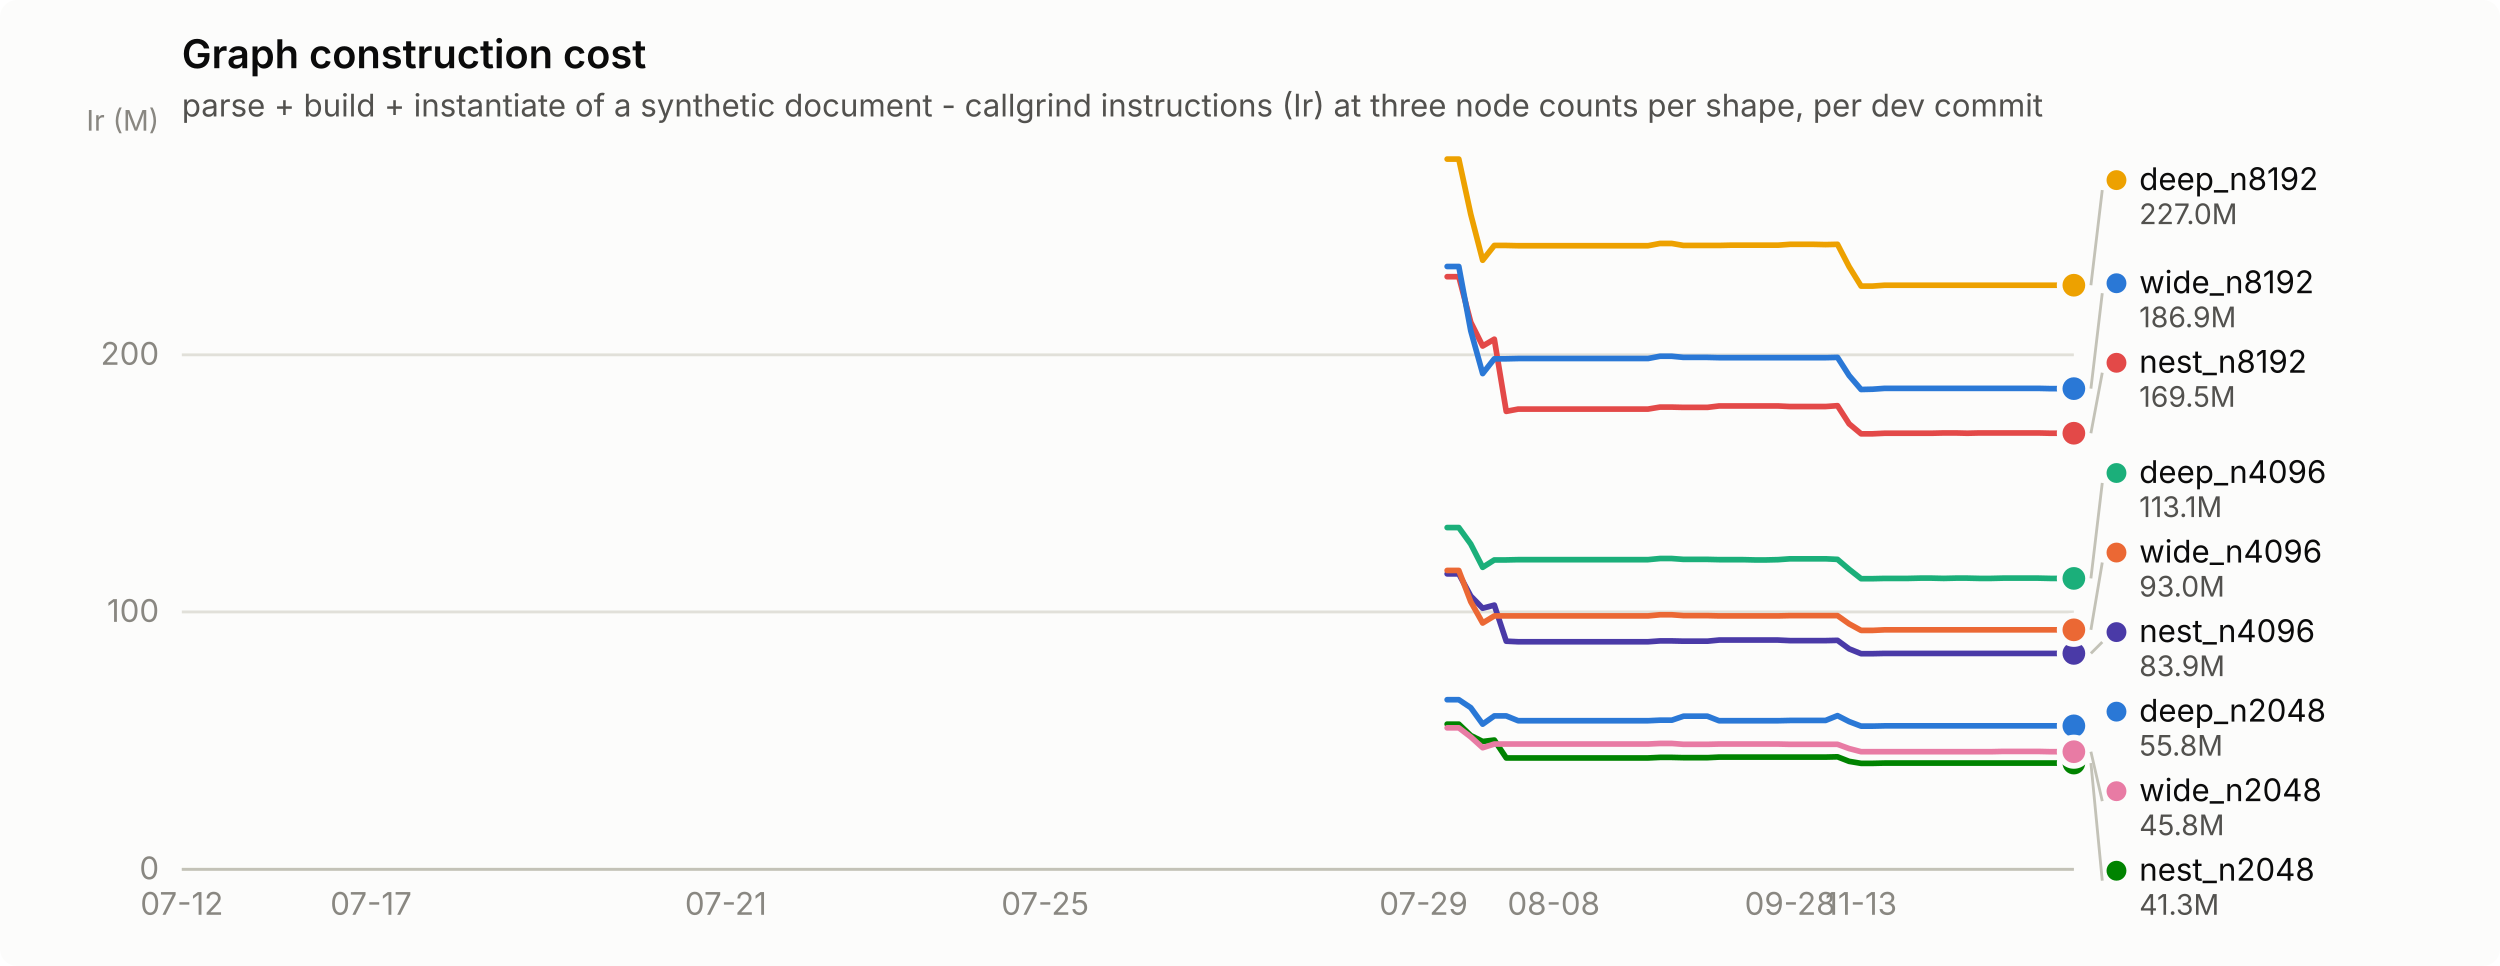
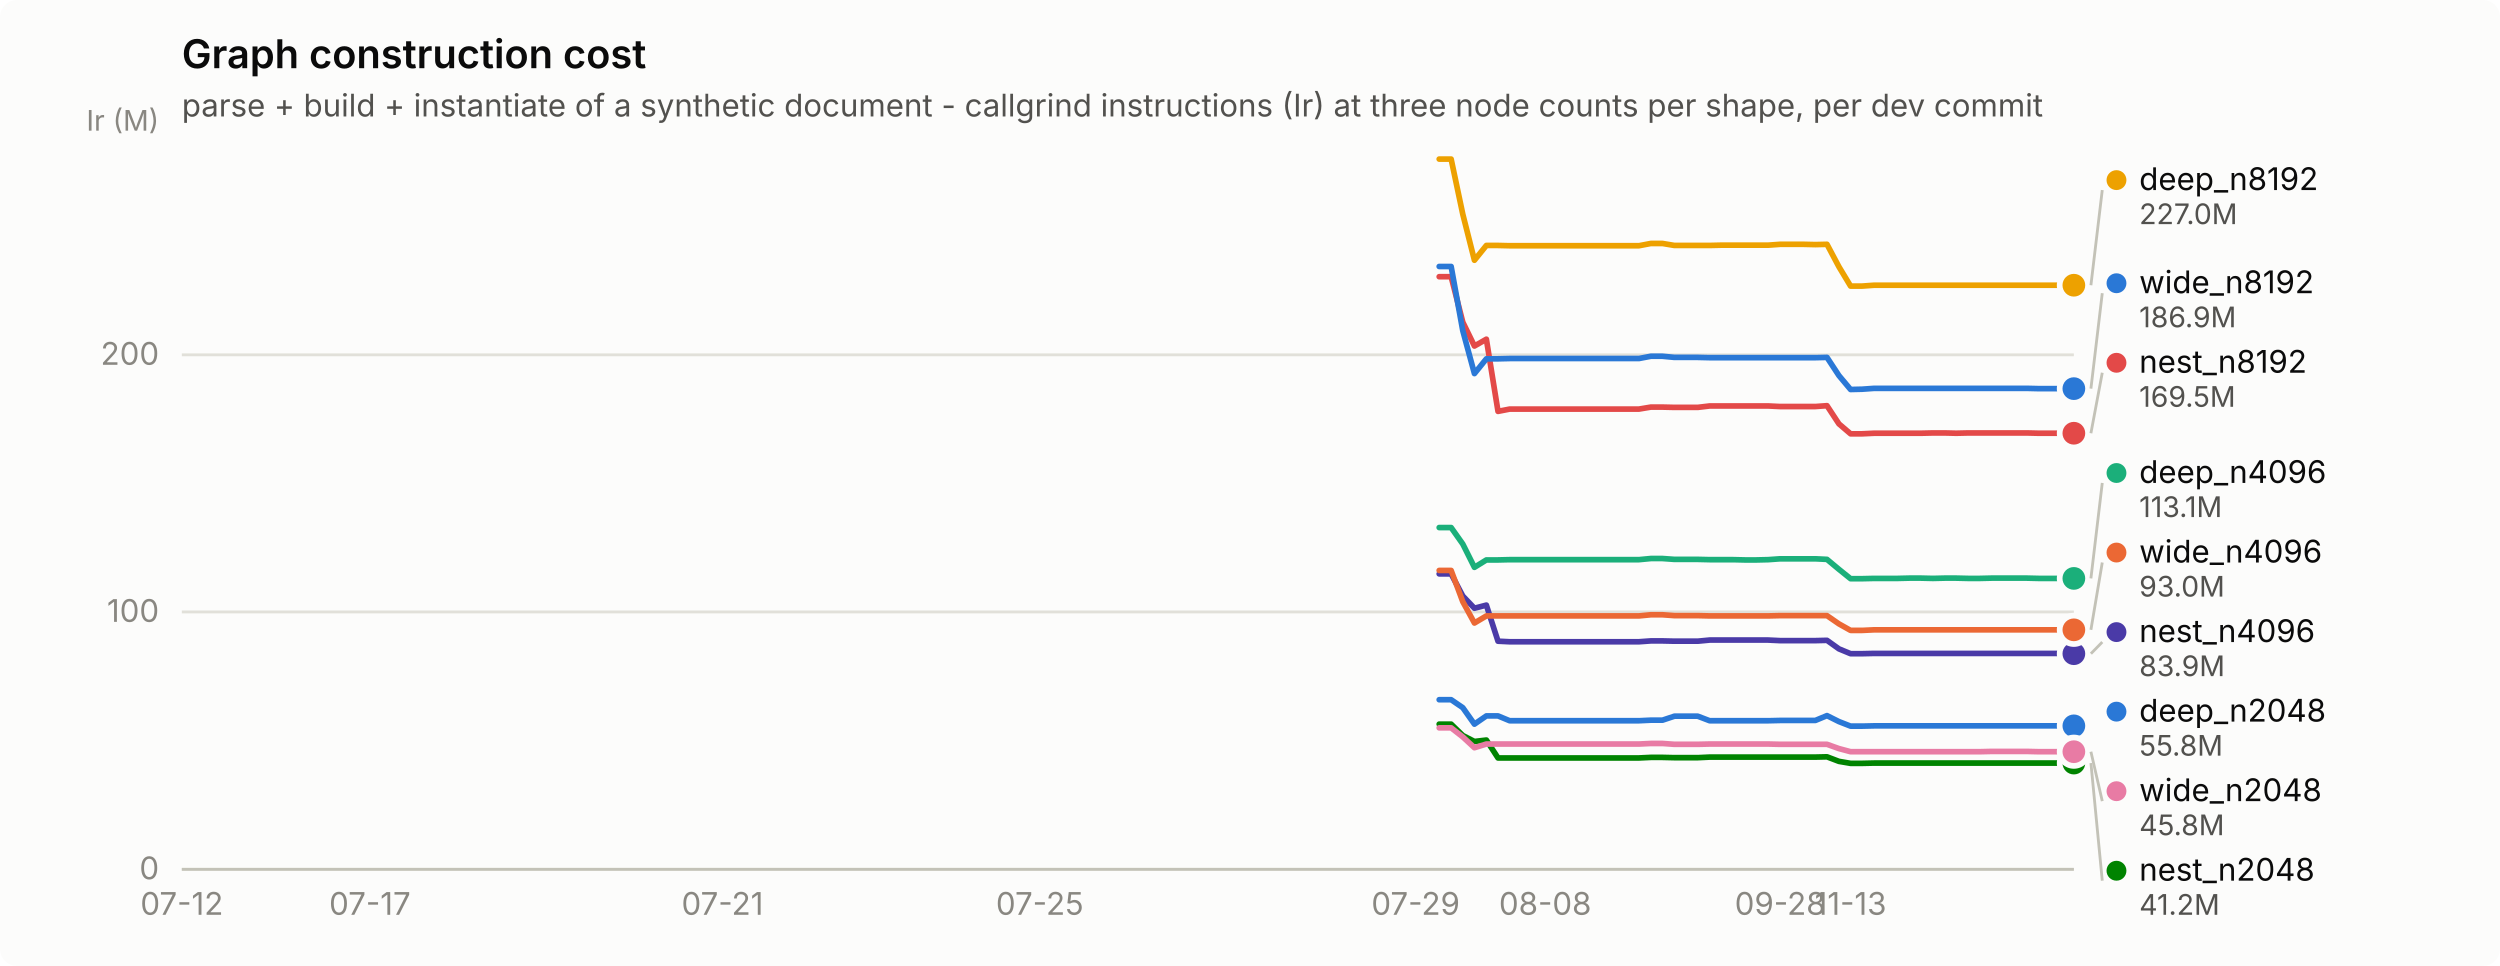
<svg xmlns="http://www.w3.org/2000/svg" width="880" height="340" viewBox="0 0 880 340" role="img" aria-label="Graph construction cost">
  <rect width="880" height="340" rx="6" fill="#fcfcfb" />
  <text x="64" y="24" font-family="system-ui, -apple-system, &quot;Segoe UI&quot;, sans-serif" font-size="14" font-weight="600" fill="#0b0b0b">Graph construction cost</text>
  <text x="64" y="41" font-family="system-ui, -apple-system, &quot;Segoe UI&quot;, sans-serif" font-size="11" fill="#52514e">parse + build + instantiate of a synthetic document - callgrind instructions (Ir) at three node counts per shape, per dev commit</text>
  <line x1="64" y1="306.0" x2="730" y2="306.0" stroke="#e1e0d9" stroke-width="1" />
  <text x="56" y="309.5" text-anchor="end" font-family="system-ui, -apple-system, &quot;Segoe UI&quot;, sans-serif" font-size="11" style="font-variant-numeric: tabular-nums" fill="#898781">0</text>
  <line x1="64" y1="215.4" x2="730" y2="215.4" stroke="#e1e0d9" stroke-width="1" />
  <text x="56" y="218.9" text-anchor="end" font-family="system-ui, -apple-system, &quot;Segoe UI&quot;, sans-serif" font-size="11" style="font-variant-numeric: tabular-nums" fill="#898781">100</text>
  <line x1="64" y1="124.9" x2="730" y2="124.9" stroke="#e1e0d9" stroke-width="1" />
  <text x="56" y="128.4" text-anchor="end" font-family="system-ui, -apple-system, &quot;Segoe UI&quot;, sans-serif" font-size="11" style="font-variant-numeric: tabular-nums" fill="#898781">200</text>
  <text x="56" y="46" text-anchor="end" font-family="system-ui, -apple-system, &quot;Segoe UI&quot;, sans-serif" font-size="10" fill="#898781">Ir (M)</text>
  <line x1="64" y1="306" x2="730" y2="306" stroke="#c3c2b7" stroke-width="1" />
  <text x="64.0" y="322" text-anchor="middle" font-family="system-ui, -apple-system, &quot;Segoe UI&quot;, sans-serif" font-size="11" style="font-variant-numeric: tabular-nums" fill="#898781">07-12</text>
-   <text x="130.6" y="322" text-anchor="middle" font-family="system-ui, -apple-system, &quot;Segoe UI&quot;, sans-serif" font-size="11" style="font-variant-numeric: tabular-nums" fill="#898781">07-17</text>
-   <text x="255.5" y="322" text-anchor="middle" font-family="system-ui, -apple-system, &quot;Segoe UI&quot;, sans-serif" font-size="11" style="font-variant-numeric: tabular-nums" fill="#898781">07-21</text>
-   <text x="367.9" y="322" text-anchor="middle" font-family="system-ui, -apple-system, &quot;Segoe UI&quot;, sans-serif" font-size="11" style="font-variant-numeric: tabular-nums" fill="#898781">07-25</text>
-   <text x="501.1" y="322" text-anchor="middle" font-family="system-ui, -apple-system, &quot;Segoe UI&quot;, sans-serif" font-size="11" style="font-variant-numeric: tabular-nums" fill="#898781">07-29</text>
-   <text x="546.9" y="322" text-anchor="middle" font-family="system-ui, -apple-system, &quot;Segoe UI&quot;, sans-serif" font-size="11" style="font-variant-numeric: tabular-nums" fill="#898781">08-08</text>
-   <text x="630.1" y="322" text-anchor="middle" font-family="system-ui, -apple-system, &quot;Segoe UI&quot;, sans-serif" font-size="11" style="font-variant-numeric: tabular-nums" fill="#898781">09-28</text>
-   <text x="655.1" y="322" text-anchor="middle" font-family="system-ui, -apple-system, &quot;Segoe UI&quot;, sans-serif" font-size="11" style="font-variant-numeric: tabular-nums" fill="#898781">11-13</text>
-   <path d="M509.4,246.3 L513.5,246.3 L517.7,249.1 L521.9,254.9 L526.0,252.0 L530.2,252.0 L534.4,253.7 L538.5,253.7 L542.7,253.7 L546.9,253.7 L551.0,253.7 L555.2,253.7 L559.3,253.7 L563.5,253.7 L567.7,253.7 L571.8,253.7 L576.0,253.7 L580.1,253.7 L584.3,253.5 L588.5,253.5 L592.6,252.1 L596.8,252.1 L601.0,252.1 L605.1,253.7 L609.3,253.7 L613.5,253.7 L617.6,253.7 L621.8,253.7 L625.9,253.7 L630.1,253.6 L634.3,253.6 L638.4,253.6 L642.6,253.6 L646.8,251.9 L650.9,254.0 L655.1,255.6 L659.2,255.6 L663.4,255.5 L667.6,255.5 L671.7,255.5 L675.9,255.5 L680.0,255.5 L684.2,255.5 L688.4,255.5 L692.5,255.5 L696.7,255.5 L700.9,255.5 L705.0,255.5 L709.2,255.5 L713.4,255.5 L717.5,255.5 L721.7,255.5 L725.8,255.5 L730.0,255.5" fill="none" stroke="#2a78d6" stroke-width="2" stroke-linejoin="round" stroke-linecap="round" />
+   <text x="130.2" y="322" text-anchor="middle" font-family="system-ui, -apple-system, &quot;Segoe UI&quot;, sans-serif" font-size="11" style="font-variant-numeric: tabular-nums" fill="#898781">07-17</text>
+   <text x="254.3" y="322" text-anchor="middle" font-family="system-ui, -apple-system, &quot;Segoe UI&quot;, sans-serif" font-size="11" style="font-variant-numeric: tabular-nums" fill="#898781">07-21</text>
+   <text x="366.0" y="322" text-anchor="middle" font-family="system-ui, -apple-system, &quot;Segoe UI&quot;, sans-serif" font-size="11" style="font-variant-numeric: tabular-nums" fill="#898781">07-25</text>
+   <text x="498.3" y="322" text-anchor="middle" font-family="system-ui, -apple-system, &quot;Segoe UI&quot;, sans-serif" font-size="11" style="font-variant-numeric: tabular-nums" fill="#898781">07-29</text>
+   <text x="543.9" y="322" text-anchor="middle" font-family="system-ui, -apple-system, &quot;Segoe UI&quot;, sans-serif" font-size="11" style="font-variant-numeric: tabular-nums" fill="#898781">08-08</text>
+   <text x="626.6" y="322" text-anchor="middle" font-family="system-ui, -apple-system, &quot;Segoe UI&quot;, sans-serif" font-size="11" style="font-variant-numeric: tabular-nums" fill="#898781">09-28</text>
+   <text x="651.4" y="322" text-anchor="middle" font-family="system-ui, -apple-system, &quot;Segoe UI&quot;, sans-serif" font-size="11" style="font-variant-numeric: tabular-nums" fill="#898781">11-13</text>
+   <path d="M506.6,246.3 L510.8,246.3 L514.9,249.1 L519.0,254.9 L523.2,252.0 L527.3,252.0 L531.4,253.7 L535.6,253.7 L539.7,253.7 L543.9,253.7 L548.0,253.7 L552.1,253.7 L556.3,253.7 L560.4,253.7 L564.5,253.7 L568.7,253.7 L572.8,253.7 L576.9,253.7 L581.1,253.5 L585.2,253.5 L589.4,252.1 L593.5,252.1 L597.6,252.1 L601.8,253.7 L605.9,253.7 L610.0,253.7 L614.2,253.7 L618.3,253.7 L622.4,253.7 L626.6,253.6 L630.7,253.6 L634.9,253.6 L639.0,253.6 L643.1,251.9 L647.3,254.0 L651.4,255.6 L655.5,255.6 L659.7,255.5 L663.8,255.5 L668.0,255.5 L672.1,255.5 L676.2,255.5 L680.4,255.5 L684.5,255.5 L688.6,255.5 L692.8,255.5 L696.9,255.5 L701.0,255.5 L705.2,255.5 L709.3,255.5 L713.5,255.5 L717.6,255.5 L721.7,255.5 L725.9,255.5 L730.0,255.5" fill="none" stroke="#2a78d6" stroke-width="2" stroke-linejoin="round" stroke-linecap="round" />
  <circle cx="730.0" cy="255.5" r="6" fill="#fcfcfb" />
  <circle cx="730.0" cy="255.5" r="4" fill="#2a78d6" />
-   <path d="M509.4,185.7 L513.5,185.7 L517.7,191.5 L521.9,199.7 L526.0,197.1 L530.2,197.1 L534.4,197.0 L538.5,197.0 L542.7,197.0 L546.9,197.0 L551.0,197.0 L555.2,197.0 L559.3,197.0 L563.5,197.0 L567.7,197.0 L571.8,197.0 L576.0,197.0 L580.1,197.0 L584.3,196.6 L588.5,196.6 L592.6,196.9 L596.8,196.9 L601.0,196.9 L605.1,197.0 L609.3,197.0 L613.5,197.0 L617.6,197.1 L621.8,197.1 L625.9,197.0 L630.1,196.7 L634.3,196.7 L638.4,196.7 L642.6,196.7 L646.8,196.9 L650.9,200.4 L655.1,203.7 L659.2,203.7 L663.4,203.6 L667.6,203.6 L671.7,203.6 L675.9,203.5 L680.0,203.5 L684.2,203.6 L688.4,203.5 L692.5,203.5 L696.7,203.6 L700.9,203.6 L705.0,203.5 L709.2,203.5 L713.4,203.5 L717.5,203.5 L721.7,203.6 L725.8,203.6 L730.0,203.6" fill="none" stroke="#1baf7a" stroke-width="2" stroke-linejoin="round" stroke-linecap="round" />
+   <path d="M506.6,185.7 L510.8,185.7 L514.9,191.5 L519.0,199.7 L523.2,197.1 L527.3,197.1 L531.4,197.0 L535.6,197.0 L539.7,197.0 L543.9,197.0 L548.0,197.0 L552.1,197.0 L556.3,197.0 L560.4,197.0 L564.5,197.0 L568.7,197.0 L572.8,197.0 L576.9,197.0 L581.1,196.6 L585.2,196.6 L589.4,196.9 L593.5,196.9 L597.6,196.9 L601.8,197.0 L605.9,197.0 L610.0,197.0 L614.2,197.1 L618.3,197.1 L622.4,197.0 L626.6,196.7 L630.7,196.7 L634.9,196.7 L639.0,196.7 L643.1,196.9 L647.3,200.4 L651.4,203.7 L655.5,203.7 L659.7,203.6 L663.8,203.6 L668.0,203.6 L672.1,203.5 L676.2,203.5 L680.4,203.6 L684.5,203.5 L688.6,203.5 L692.8,203.6 L696.9,203.6 L701.0,203.5 L705.2,203.5 L709.3,203.5 L713.5,203.5 L717.6,203.6 L721.7,203.6 L725.9,203.6 L730.0,203.6" fill="none" stroke="#1baf7a" stroke-width="2" stroke-linejoin="round" stroke-linecap="round" />
  <circle cx="730.0" cy="203.6" r="6" fill="#fcfcfb" />
  <circle cx="730.0" cy="203.6" r="4" fill="#1baf7a" />
-   <path d="M509.4,56.0 L513.5,56.0 L517.7,75.4 L521.9,91.6 L526.0,86.4 L530.2,86.4 L534.4,86.5 L538.5,86.5 L542.7,86.5 L546.9,86.5 L551.0,86.5 L555.2,86.5 L559.3,86.5 L563.5,86.5 L567.7,86.5 L571.8,86.5 L576.0,86.5 L580.1,86.5 L584.3,85.7 L588.5,85.7 L592.6,86.4 L596.8,86.4 L601.0,86.4 L605.1,86.4 L609.3,86.3 L613.5,86.3 L617.6,86.3 L621.8,86.3 L625.9,86.3 L630.1,86.0 L634.3,86.0 L638.4,86.0 L642.6,86.1 L646.8,86.0 L650.9,93.9 L655.1,100.7 L659.2,100.7 L663.4,100.4 L667.6,100.4 L671.7,100.4 L675.9,100.4 L680.0,100.4 L684.2,100.4 L688.4,100.4 L692.5,100.4 L696.7,100.4 L700.9,100.4 L705.0,100.4 L709.2,100.4 L713.4,100.4 L717.5,100.4 L721.7,100.4 L725.8,100.4 L730.0,100.4" fill="none" stroke="#eda100" stroke-width="2" stroke-linejoin="round" stroke-linecap="round" />
+   <path d="M506.6,56.0 L510.8,56.0 L514.9,75.4 L519.0,91.6 L523.2,86.4 L527.3,86.4 L531.4,86.5 L535.6,86.5 L539.7,86.5 L543.9,86.5 L548.0,86.5 L552.1,86.5 L556.3,86.5 L560.4,86.5 L564.5,86.5 L568.7,86.5 L572.8,86.5 L576.9,86.5 L581.1,85.7 L585.2,85.7 L589.4,86.4 L593.5,86.4 L597.6,86.4 L601.8,86.4 L605.9,86.3 L610.0,86.3 L614.2,86.3 L618.3,86.3 L622.4,86.3 L626.6,86.0 L630.7,86.0 L634.9,86.0 L639.0,86.1 L643.1,86.0 L647.3,93.9 L651.4,100.7 L655.5,100.7 L659.7,100.4 L663.8,100.4 L668.0,100.4 L672.1,100.4 L676.2,100.4 L680.4,100.4 L684.5,100.4 L688.6,100.4 L692.8,100.4 L696.9,100.4 L701.0,100.4 L705.2,100.4 L709.3,100.4 L713.5,100.4 L717.6,100.4 L721.7,100.4 L725.9,100.4 L730.0,100.4" fill="none" stroke="#eda100" stroke-width="2" stroke-linejoin="round" stroke-linecap="round" />
  <circle cx="730.0" cy="100.4" r="6" fill="#fcfcfb" />
  <circle cx="730.0" cy="100.4" r="4" fill="#eda100" />
-   <path d="M509.4,254.9 L513.5,254.9 L517.7,258.9 L521.9,261.0 L526.0,260.5 L530.2,266.8 L534.4,266.8 L538.5,266.8 L542.7,266.8 L546.9,266.8 L551.0,266.8 L555.2,266.8 L559.3,266.8 L563.5,266.8 L567.7,266.8 L571.8,266.8 L576.0,266.8 L580.1,266.8 L584.3,266.6 L588.5,266.6 L592.6,266.7 L596.8,266.7 L601.0,266.7 L605.1,266.5 L609.3,266.5 L613.5,266.5 L617.6,266.5 L621.8,266.5 L625.9,266.5 L630.1,266.5 L634.3,266.5 L638.4,266.5 L642.6,266.5 L646.8,266.4 L650.9,268.0 L655.1,268.7 L659.2,268.7 L663.4,268.6 L667.6,268.6 L671.7,268.6 L675.9,268.6 L680.0,268.6 L684.2,268.6 L688.4,268.6 L692.5,268.6 L696.7,268.6 L700.9,268.6 L705.0,268.6 L709.2,268.6 L713.4,268.6 L717.5,268.6 L721.7,268.6 L725.8,268.6 L730.0,268.6" fill="none" stroke="#008300" stroke-width="2" stroke-linejoin="round" stroke-linecap="round" />
+   <path d="M506.6,254.9 L510.8,254.9 L514.9,258.9 L519.0,261.0 L523.2,260.5 L527.3,266.8 L531.4,266.8 L535.6,266.8 L539.7,266.8 L543.9,266.8 L548.0,266.8 L552.1,266.8 L556.3,266.8 L560.4,266.8 L564.5,266.8 L568.7,266.8 L572.8,266.8 L576.9,266.8 L581.1,266.6 L585.2,266.6 L589.4,266.7 L593.5,266.7 L597.6,266.7 L601.8,266.5 L605.9,266.5 L610.0,266.5 L614.2,266.5 L618.3,266.5 L622.4,266.5 L626.6,266.5 L630.7,266.5 L634.9,266.5 L639.0,266.5 L643.1,266.4 L647.3,268.0 L651.4,268.7 L655.5,268.7 L659.7,268.6 L663.8,268.6 L668.0,268.6 L672.1,268.6 L676.2,268.6 L680.4,268.6 L684.5,268.6 L688.6,268.6 L692.8,268.6 L696.9,268.6 L701.0,268.6 L705.2,268.6 L709.3,268.6 L713.5,268.6 L717.6,268.6 L721.7,268.6 L725.9,268.6 L730.0,268.6" fill="none" stroke="#008300" stroke-width="2" stroke-linejoin="round" stroke-linecap="round" />
  <circle cx="730.0" cy="268.6" r="6" fill="#fcfcfb" />
  <circle cx="730.0" cy="268.6" r="4" fill="#008300" />
-   <path d="M509.4,202.0 L513.5,202.0 L517.7,209.8 L521.9,214.1 L526.0,213.0 L530.2,225.7 L534.4,225.9 L538.5,225.9 L542.7,225.9 L546.9,225.9 L551.0,225.9 L555.2,225.9 L559.3,225.9 L563.5,225.9 L567.7,225.9 L571.8,225.9 L576.0,225.9 L580.1,225.9 L584.3,225.6 L588.5,225.6 L592.6,225.7 L596.8,225.7 L601.0,225.7 L605.1,225.3 L609.3,225.3 L613.5,225.3 L617.6,225.3 L621.8,225.3 L625.9,225.3 L630.1,225.5 L634.3,225.5 L638.4,225.5 L642.6,225.5 L646.8,225.4 L650.9,228.4 L655.1,230.1 L659.2,230.1 L663.4,230.0 L667.6,230.0 L671.7,230.0 L675.9,230.0 L680.0,230.0 L684.2,230.0 L688.4,230.0 L692.5,230.0 L696.7,230.0 L700.9,230.0 L705.0,230.0 L709.2,230.0 L713.4,230.0 L717.5,230.0 L721.7,230.0 L725.8,230.0 L730.0,230.0" fill="none" stroke="#4a3aa7" stroke-width="2" stroke-linejoin="round" stroke-linecap="round" />
-   <circle cx="730.0" cy="230.0" r="6" fill="#fcfcfb" />
-   <circle cx="730.0" cy="230.0" r="4" fill="#4a3aa7" />
-   <path d="M509.4,97.4 L513.5,97.4 L517.7,113.4 L521.9,121.8 L526.0,119.4 L530.2,144.8 L534.4,144.0 L538.5,144.0 L542.7,144.0 L546.9,144.0 L551.0,144.0 L555.2,144.0 L559.3,144.0 L563.5,144.0 L567.7,144.0 L571.8,144.0 L576.0,144.0 L580.1,144.0 L584.3,143.3 L588.5,143.3 L592.6,143.4 L596.8,143.4 L601.0,143.4 L605.1,142.9 L609.3,142.9 L613.5,142.9 L617.6,142.9 L621.8,142.9 L625.9,142.9 L630.1,143.1 L634.3,143.1 L638.4,143.1 L642.6,143.1 L646.8,142.8 L650.9,149.2 L655.1,152.7 L659.2,152.7 L663.4,152.5 L667.6,152.5 L671.7,152.5 L675.9,152.5 L680.0,152.5 L684.2,152.4 L688.4,152.4 L692.5,152.5 L696.7,152.4 L700.9,152.4 L705.0,152.4 L709.2,152.4 L713.4,152.4 L717.5,152.4 L721.7,152.5 L725.8,152.5 L730.0,152.5" fill="none" stroke="#e34948" stroke-width="2" stroke-linejoin="round" stroke-linecap="round" />
+   <path d="M506.6,202.0 L510.8,202.0 L514.9,209.8 L519.0,214.1 L523.2,213.0 L527.3,225.7 L531.4,225.9 L535.6,225.9 L539.7,225.9 L543.9,225.9 L548.0,225.9 L552.1,225.9 L556.3,225.9 L560.4,225.9 L564.5,225.9 L568.7,225.9 L572.8,225.9 L576.9,225.9 L581.1,225.6 L585.2,225.6 L589.4,225.7 L593.5,225.7 L597.6,225.7 L601.8,225.3 L605.9,225.3 L610.0,225.3 L614.2,225.3 L618.3,225.3 L622.4,225.3 L626.6,225.5 L630.7,225.5 L634.9,225.5 L639.0,225.5 L643.1,225.4 L647.3,228.4 L651.4,230.1 L655.5,230.1 L659.7,230.0 L663.8,230.0 L668.0,230.0 L672.1,230.0 L676.2,230.0 L680.4,230.0 L684.5,230.0 L688.6,230.0 L692.8,230.0 L696.9,230.0 L701.0,230.0 L705.2,230.0 L709.3,230.0 L713.5,230.0 L717.6,230.0 L721.7,230.0 L725.9,230.0 L730.0,230.1" fill="none" stroke="#4a3aa7" stroke-width="2" stroke-linejoin="round" stroke-linecap="round" />
+   <circle cx="730.0" cy="230.1" r="6" fill="#fcfcfb" />
+   <circle cx="730.0" cy="230.1" r="4" fill="#4a3aa7" />
+   <path d="M506.6,97.4 L510.8,97.4 L514.9,113.4 L519.0,121.8 L523.2,119.4 L527.3,144.8 L531.4,144.0 L535.6,144.0 L539.7,144.0 L543.9,144.0 L548.0,144.0 L552.1,144.0 L556.3,144.0 L560.4,144.0 L564.5,144.0 L568.7,144.0 L572.8,144.0 L576.9,144.0 L581.1,143.3 L585.2,143.3 L589.4,143.4 L593.5,143.4 L597.6,143.4 L601.8,142.9 L605.9,142.9 L610.0,142.9 L614.2,142.9 L618.3,142.9 L622.4,142.9 L626.6,143.1 L630.7,143.1 L634.9,143.1 L639.0,143.1 L643.1,142.8 L647.3,149.2 L651.4,152.7 L655.5,152.7 L659.7,152.5 L663.8,152.5 L668.0,152.5 L672.1,152.5 L676.2,152.5 L680.4,152.4 L684.5,152.4 L688.6,152.5 L692.8,152.4 L696.9,152.4 L701.0,152.4 L705.2,152.4 L709.3,152.4 L713.5,152.4 L717.6,152.5 L721.7,152.5 L725.9,152.5 L730.0,152.5" fill="none" stroke="#e34948" stroke-width="2" stroke-linejoin="round" stroke-linecap="round" />
  <circle cx="730.0" cy="152.5" r="6" fill="#fcfcfb" />
  <circle cx="730.0" cy="152.5" r="4" fill="#e34948" />
-   <path d="M509.4,256.2 L513.5,256.2 L517.7,259.4 L521.9,263.2 L526.0,261.9 L530.2,261.9 L534.4,261.9 L538.5,261.9 L542.7,261.9 L546.9,261.9 L551.0,261.9 L555.2,261.9 L559.3,261.9 L563.5,261.9 L567.7,261.9 L571.8,261.9 L576.0,261.9 L580.1,261.9 L584.3,261.7 L588.5,261.7 L592.6,262.0 L596.8,262.0 L601.0,262.0 L605.1,261.9 L609.3,261.9 L613.5,261.9 L617.6,261.9 L621.8,261.9 L625.9,261.9 L630.1,262.0 L634.3,262.0 L638.4,262.0 L642.6,262.0 L646.8,262.0 L650.9,263.5 L655.1,264.6 L659.2,264.6 L663.4,264.6 L667.6,264.6 L671.7,264.6 L675.9,264.6 L680.0,264.6 L684.2,264.6 L688.4,264.6 L692.5,264.6 L696.7,264.6 L700.9,264.6 L705.0,264.5 L709.2,264.5 L713.4,264.5 L717.5,264.5 L721.7,264.6 L725.8,264.6 L730.0,264.6" fill="none" stroke="#e87ba4" stroke-width="2" stroke-linejoin="round" stroke-linecap="round" />
+   <path d="M506.6,256.2 L510.8,256.2 L514.9,259.4 L519.0,263.2 L523.2,261.9 L527.3,261.9 L531.4,261.9 L535.6,261.9 L539.7,261.9 L543.9,261.9 L548.0,261.9 L552.1,261.9 L556.3,261.9 L560.4,261.9 L564.5,261.9 L568.7,261.9 L572.8,261.9 L576.9,261.9 L581.1,261.7 L585.2,261.7 L589.4,262.0 L593.5,262.0 L597.6,262.0 L601.8,261.9 L605.9,261.9 L610.0,261.9 L614.2,261.9 L618.3,261.9 L622.4,261.9 L626.6,262.0 L630.7,262.0 L634.9,262.0 L639.0,262.0 L643.1,262.0 L647.3,263.5 L651.4,264.6 L655.5,264.6 L659.7,264.6 L663.8,264.6 L668.0,264.6 L672.1,264.6 L676.2,264.6 L680.4,264.6 L684.5,264.6 L688.6,264.6 L692.8,264.6 L696.9,264.6 L701.0,264.5 L705.2,264.5 L709.3,264.5 L713.5,264.5 L717.6,264.6 L721.7,264.6 L725.9,264.6 L730.0,264.6" fill="none" stroke="#e87ba4" stroke-width="2" stroke-linejoin="round" stroke-linecap="round" />
  <circle cx="730.0" cy="264.6" r="6" fill="#fcfcfb" />
  <circle cx="730.0" cy="264.6" r="4" fill="#e87ba4" />
-   <path d="M509.4,200.8 L513.5,200.8 L517.7,211.8 L521.9,219.3 L526.0,216.8 L530.2,216.8 L534.4,216.8 L538.5,216.8 L542.7,216.8 L546.9,216.8 L551.0,216.8 L555.2,216.8 L559.3,216.8 L563.5,216.8 L567.7,216.8 L571.8,216.8 L576.0,216.8 L580.1,216.8 L584.3,216.4 L588.5,216.4 L592.6,216.7 L596.8,216.7 L601.0,216.7 L605.1,216.8 L609.3,216.8 L613.5,216.8 L617.6,216.8 L621.8,216.8 L625.9,216.8 L630.1,216.7 L634.3,216.7 L638.4,216.7 L642.6,216.7 L646.8,216.7 L650.9,219.6 L655.1,221.9 L659.2,221.9 L663.4,221.7 L667.6,221.7 L671.7,221.7 L675.9,221.7 L680.0,221.7 L684.2,221.7 L688.4,221.7 L692.5,221.7 L696.7,221.7 L700.9,221.7 L705.0,221.7 L709.2,221.7 L713.4,221.7 L717.5,221.7 L721.7,221.7 L725.8,221.7 L730.0,221.7" fill="none" stroke="#eb6834" stroke-width="2" stroke-linejoin="round" stroke-linecap="round" />
+   <path d="M506.6,200.8 L510.8,200.8 L514.9,211.8 L519.0,219.3 L523.2,216.8 L527.3,216.8 L531.4,216.8 L535.6,216.8 L539.7,216.8 L543.9,216.8 L548.0,216.8 L552.1,216.8 L556.3,216.8 L560.4,216.8 L564.5,216.8 L568.7,216.8 L572.8,216.8 L576.9,216.8 L581.1,216.4 L585.2,216.4 L589.4,216.7 L593.5,216.7 L597.6,216.7 L601.8,216.8 L605.9,216.8 L610.0,216.8 L614.2,216.8 L618.3,216.8 L622.4,216.8 L626.6,216.7 L630.7,216.7 L634.9,216.7 L639.0,216.7 L643.1,216.7 L647.3,219.6 L651.4,221.9 L655.5,221.9 L659.7,221.7 L663.8,221.7 L668.0,221.7 L672.1,221.7 L676.2,221.7 L680.4,221.7 L684.5,221.7 L688.6,221.7 L692.8,221.7 L696.9,221.7 L701.0,221.7 L705.2,221.7 L709.3,221.7 L713.5,221.7 L717.6,221.7 L721.7,221.7 L725.9,221.7 L730.0,221.7" fill="none" stroke="#eb6834" stroke-width="2" stroke-linejoin="round" stroke-linecap="round" />
  <circle cx="730.0" cy="221.7" r="6" fill="#fcfcfb" />
  <circle cx="730.0" cy="221.7" r="4" fill="#eb6834" />
-   <path d="M509.4,93.8 L513.5,93.8 L517.7,116.4 L521.9,131.5 L526.0,126.3 L530.2,126.3 L534.4,126.2 L538.5,126.2 L542.7,126.2 L546.9,126.2 L551.0,126.2 L555.2,126.2 L559.3,126.2 L563.5,126.2 L567.7,126.2 L571.8,126.2 L576.0,126.2 L580.1,126.2 L584.3,125.4 L588.5,125.4 L592.6,125.8 L596.8,125.8 L601.0,125.8 L605.1,125.9 L609.3,125.9 L613.5,125.9 L617.6,125.9 L621.8,125.9 L625.9,125.9 L630.1,125.9 L634.3,125.9 L638.4,125.9 L642.6,125.9 L646.8,125.8 L650.9,132.2 L655.1,137.1 L659.2,137.0 L663.4,136.7 L667.6,136.7 L671.7,136.7 L675.9,136.7 L680.0,136.7 L684.2,136.7 L688.4,136.7 L692.5,136.7 L696.7,136.7 L700.9,136.7 L705.0,136.7 L709.2,136.7 L713.4,136.7 L717.5,136.7 L721.7,136.8 L725.8,136.8 L730.0,136.8" fill="none" stroke="#2a78d6" stroke-width="2" stroke-linejoin="round" stroke-linecap="round" />
+   <path d="M506.6,93.8 L510.8,93.8 L514.9,116.4 L519.0,131.5 L523.2,126.3 L527.3,126.3 L531.4,126.2 L535.6,126.2 L539.7,126.2 L543.9,126.2 L548.0,126.2 L552.1,126.2 L556.3,126.2 L560.4,126.2 L564.5,126.2 L568.7,126.2 L572.8,126.2 L576.9,126.2 L581.1,125.4 L585.2,125.4 L589.4,125.8 L593.5,125.8 L597.6,125.8 L601.8,125.9 L605.9,125.9 L610.0,125.9 L614.2,125.9 L618.3,125.9 L622.4,125.9 L626.6,125.9 L630.7,125.9 L634.9,125.9 L639.0,125.9 L643.1,125.8 L647.3,132.2 L651.4,137.1 L655.5,137.0 L659.7,136.7 L663.8,136.7 L668.0,136.7 L672.1,136.7 L676.2,136.7 L680.4,136.7 L684.5,136.7 L688.6,136.7 L692.8,136.7 L696.9,136.7 L701.0,136.7 L705.2,136.7 L709.3,136.7 L713.5,136.7 L717.6,136.8 L721.7,136.8 L725.9,136.8 L730.0,136.8" fill="none" stroke="#2a78d6" stroke-width="2" stroke-linejoin="round" stroke-linecap="round" />
  <circle cx="730.0" cy="136.8" r="6" fill="#fcfcfb" />
  <circle cx="730.0" cy="136.8" r="4" fill="#2a78d6" />
  <line x1="736.0" y1="100.4" x2="740.0" y2="66.9" stroke="#c3c2b7" stroke-width="1" />
  <circle cx="745.0" cy="63.4" r="3.5" fill="#eda100" />
  <text x="753.0" y="66.9" font-family="system-ui, -apple-system, &quot;Segoe UI&quot;, sans-serif" font-size="11" fill="#0b0b0b">deep_n8192</text>
  <text x="753.0" y="78.9" font-family="system-ui, -apple-system, &quot;Segoe UI&quot;, sans-serif" font-size="10" style="font-variant-numeric: tabular-nums" fill="#52514e">227.0M</text>
  <line x1="736.0" y1="136.8" x2="740.0" y2="103.2" stroke="#c3c2b7" stroke-width="1" />
  <circle cx="745.0" cy="99.7" r="3.5" fill="#2a78d6" />
  <text x="753.0" y="103.2" font-family="system-ui, -apple-system, &quot;Segoe UI&quot;, sans-serif" font-size="11" fill="#0b0b0b">wide_n8192</text>
  <text x="753.0" y="115.2" font-family="system-ui, -apple-system, &quot;Segoe UI&quot;, sans-serif" font-size="10" style="font-variant-numeric: tabular-nums" fill="#52514e">186.9M</text>
  <line x1="736.0" y1="152.5" x2="740.0" y2="131.2" stroke="#c3c2b7" stroke-width="1" />
  <circle cx="745.0" cy="127.7" r="3.5" fill="#e34948" />
  <text x="753.0" y="131.2" font-family="system-ui, -apple-system, &quot;Segoe UI&quot;, sans-serif" font-size="11" fill="#0b0b0b">nest_n8192</text>
  <text x="753.0" y="143.2" font-family="system-ui, -apple-system, &quot;Segoe UI&quot;, sans-serif" font-size="10" style="font-variant-numeric: tabular-nums" fill="#52514e">169.5M</text>
  <line x1="736.0" y1="203.6" x2="740.0" y2="170.0" stroke="#c3c2b7" stroke-width="1" />
  <circle cx="745.0" cy="166.5" r="3.5" fill="#1baf7a" />
  <text x="753.0" y="170.0" font-family="system-ui, -apple-system, &quot;Segoe UI&quot;, sans-serif" font-size="11" fill="#0b0b0b">deep_n4096</text>
  <text x="753.0" y="182.0" font-family="system-ui, -apple-system, &quot;Segoe UI&quot;, sans-serif" font-size="10" style="font-variant-numeric: tabular-nums" fill="#52514e">113.1M</text>
  <line x1="736.0" y1="221.7" x2="740.0" y2="198.0" stroke="#c3c2b7" stroke-width="1" />
  <circle cx="745.0" cy="194.5" r="3.5" fill="#eb6834" />
  <text x="753.0" y="198.0" font-family="system-ui, -apple-system, &quot;Segoe UI&quot;, sans-serif" font-size="11" fill="#0b0b0b">wide_n4096</text>
  <text x="753.0" y="210.0" font-family="system-ui, -apple-system, &quot;Segoe UI&quot;, sans-serif" font-size="10" style="font-variant-numeric: tabular-nums" fill="#52514e">93.0M</text>
-   <line x1="736.0" y1="230.0" x2="740.0" y2="226.0" stroke="#c3c2b7" stroke-width="1" />
+   <line x1="736.0" y1="230.1" x2="740.0" y2="226.0" stroke="#c3c2b7" stroke-width="1" />
  <circle cx="745.0" cy="222.5" r="3.5" fill="#4a3aa7" />
  <text x="753.0" y="226.0" font-family="system-ui, -apple-system, &quot;Segoe UI&quot;, sans-serif" font-size="11" fill="#0b0b0b">nest_n4096</text>
  <text x="753.0" y="238.0" font-family="system-ui, -apple-system, &quot;Segoe UI&quot;, sans-serif" font-size="10" style="font-variant-numeric: tabular-nums" fill="#52514e">83.9M</text>
  <circle cx="745.0" cy="250.5" r="3.5" fill="#2a78d6" />
  <text x="753.0" y="254.0" font-family="system-ui, -apple-system, &quot;Segoe UI&quot;, sans-serif" font-size="11" fill="#0b0b0b">deep_n2048</text>
  <text x="753.0" y="266.0" font-family="system-ui, -apple-system, &quot;Segoe UI&quot;, sans-serif" font-size="10" style="font-variant-numeric: tabular-nums" fill="#52514e">55.8M</text>
  <line x1="736.0" y1="264.6" x2="740.0" y2="282.0" stroke="#c3c2b7" stroke-width="1" />
  <circle cx="745.0" cy="278.5" r="3.5" fill="#e87ba4" />
  <text x="753.0" y="282.0" font-family="system-ui, -apple-system, &quot;Segoe UI&quot;, sans-serif" font-size="11" fill="#0b0b0b">wide_n2048</text>
  <text x="753.0" y="294.0" font-family="system-ui, -apple-system, &quot;Segoe UI&quot;, sans-serif" font-size="10" style="font-variant-numeric: tabular-nums" fill="#52514e">45.8M</text>
  <line x1="736.0" y1="268.6" x2="740.0" y2="310.0" stroke="#c3c2b7" stroke-width="1" />
  <circle cx="745.0" cy="306.5" r="3.5" fill="#008300" />
  <text x="753.0" y="310.0" font-family="system-ui, -apple-system, &quot;Segoe UI&quot;, sans-serif" font-size="11" fill="#0b0b0b">nest_n2048</text>
-   <text x="753.0" y="322.0" font-family="system-ui, -apple-system, &quot;Segoe UI&quot;, sans-serif" font-size="10" style="font-variant-numeric: tabular-nums" fill="#52514e">41.3M</text>
+   <text x="753.0" y="322.0" font-family="system-ui, -apple-system, &quot;Segoe UI&quot;, sans-serif" font-size="10" style="font-variant-numeric: tabular-nums" fill="#52514e">41.2M</text>
</svg>
